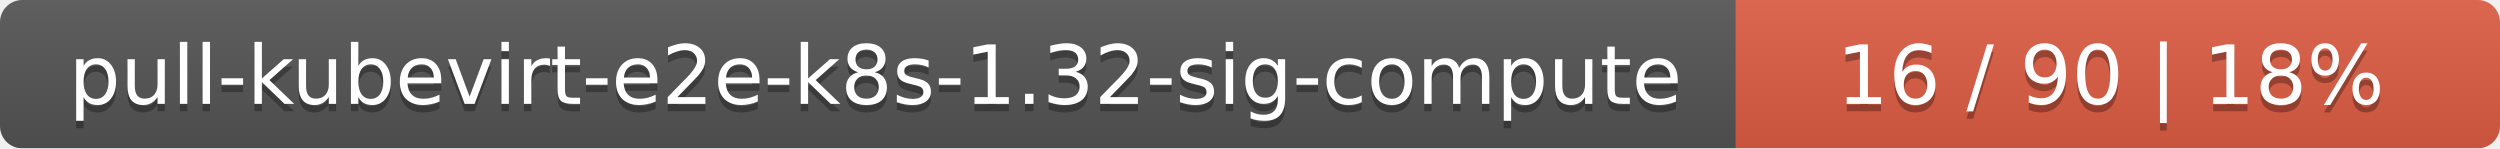
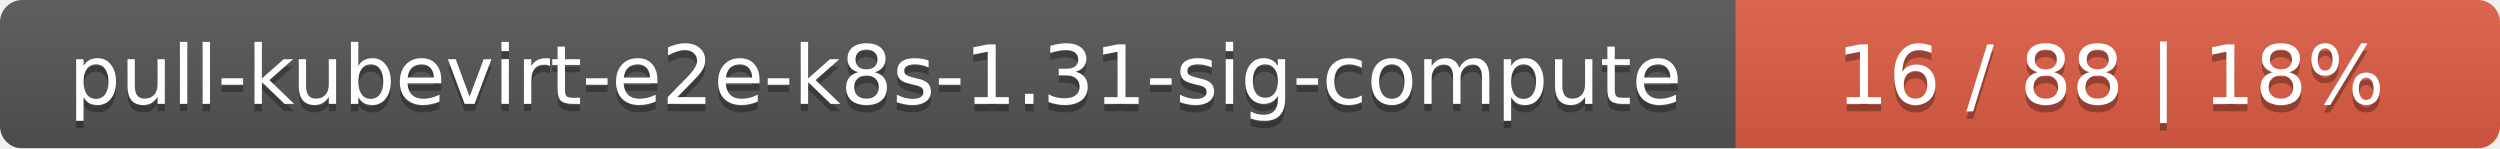
<svg xmlns="http://www.w3.org/2000/svg" width="337" height="20">
  <linearGradient id="smooth" x2="0" y2="100%">
    <stop offset="0" stop-color="#bbb" stop-opacity=".1" />
    <stop offset="1" stop-opacity=".1" />
  </linearGradient>
  <mask id="round">
    <rect width="337" height="20" rx="3" fill="#fff" />
  </mask>
  <g mask="url(#round)">
    <rect width="234" height="20" fill="#555" />
    <rect x="234" width="103" height="20" fill="#e05d44" />
    <rect width="337" height="20" fill="url(#smooth)" />
  </g>
  <g fill="#fff" text-anchor="middle" font-family="DejaVu Sans,Verdana,Geneva,sans-serif" font-size="11">
-     <text x="118" y="15" fill="#010101" fill-opacity=".3">pull-kubevirt-e2e-k8s-1.32-sig-compute</text>
-     <text x="118" y="14">pull-kubevirt-e2e-k8s-1.32-sig-compute</text>
-     <text x="284.5" y="15" fill="#010101" fill-opacity=".3">16 / 90    |    18%</text>
-     <text x="284.5" y="14">16 / 90    |    18%</text>
+     <text x="118" y="15" fill="#010101" fill-opacity=".3">pull-kubevirt-e2e-k8s-1.31-sig-compute</text>
+     <text x="118" y="14">pull-kubevirt-e2e-k8s-1.31-sig-compute</text>
+     <text x="284.5" y="15" fill="#010101" fill-opacity=".3">16 / 88    |    18%</text>
+     <text x="284.5" y="14">16 / 88    |    18%</text>
  </g>
</svg>
